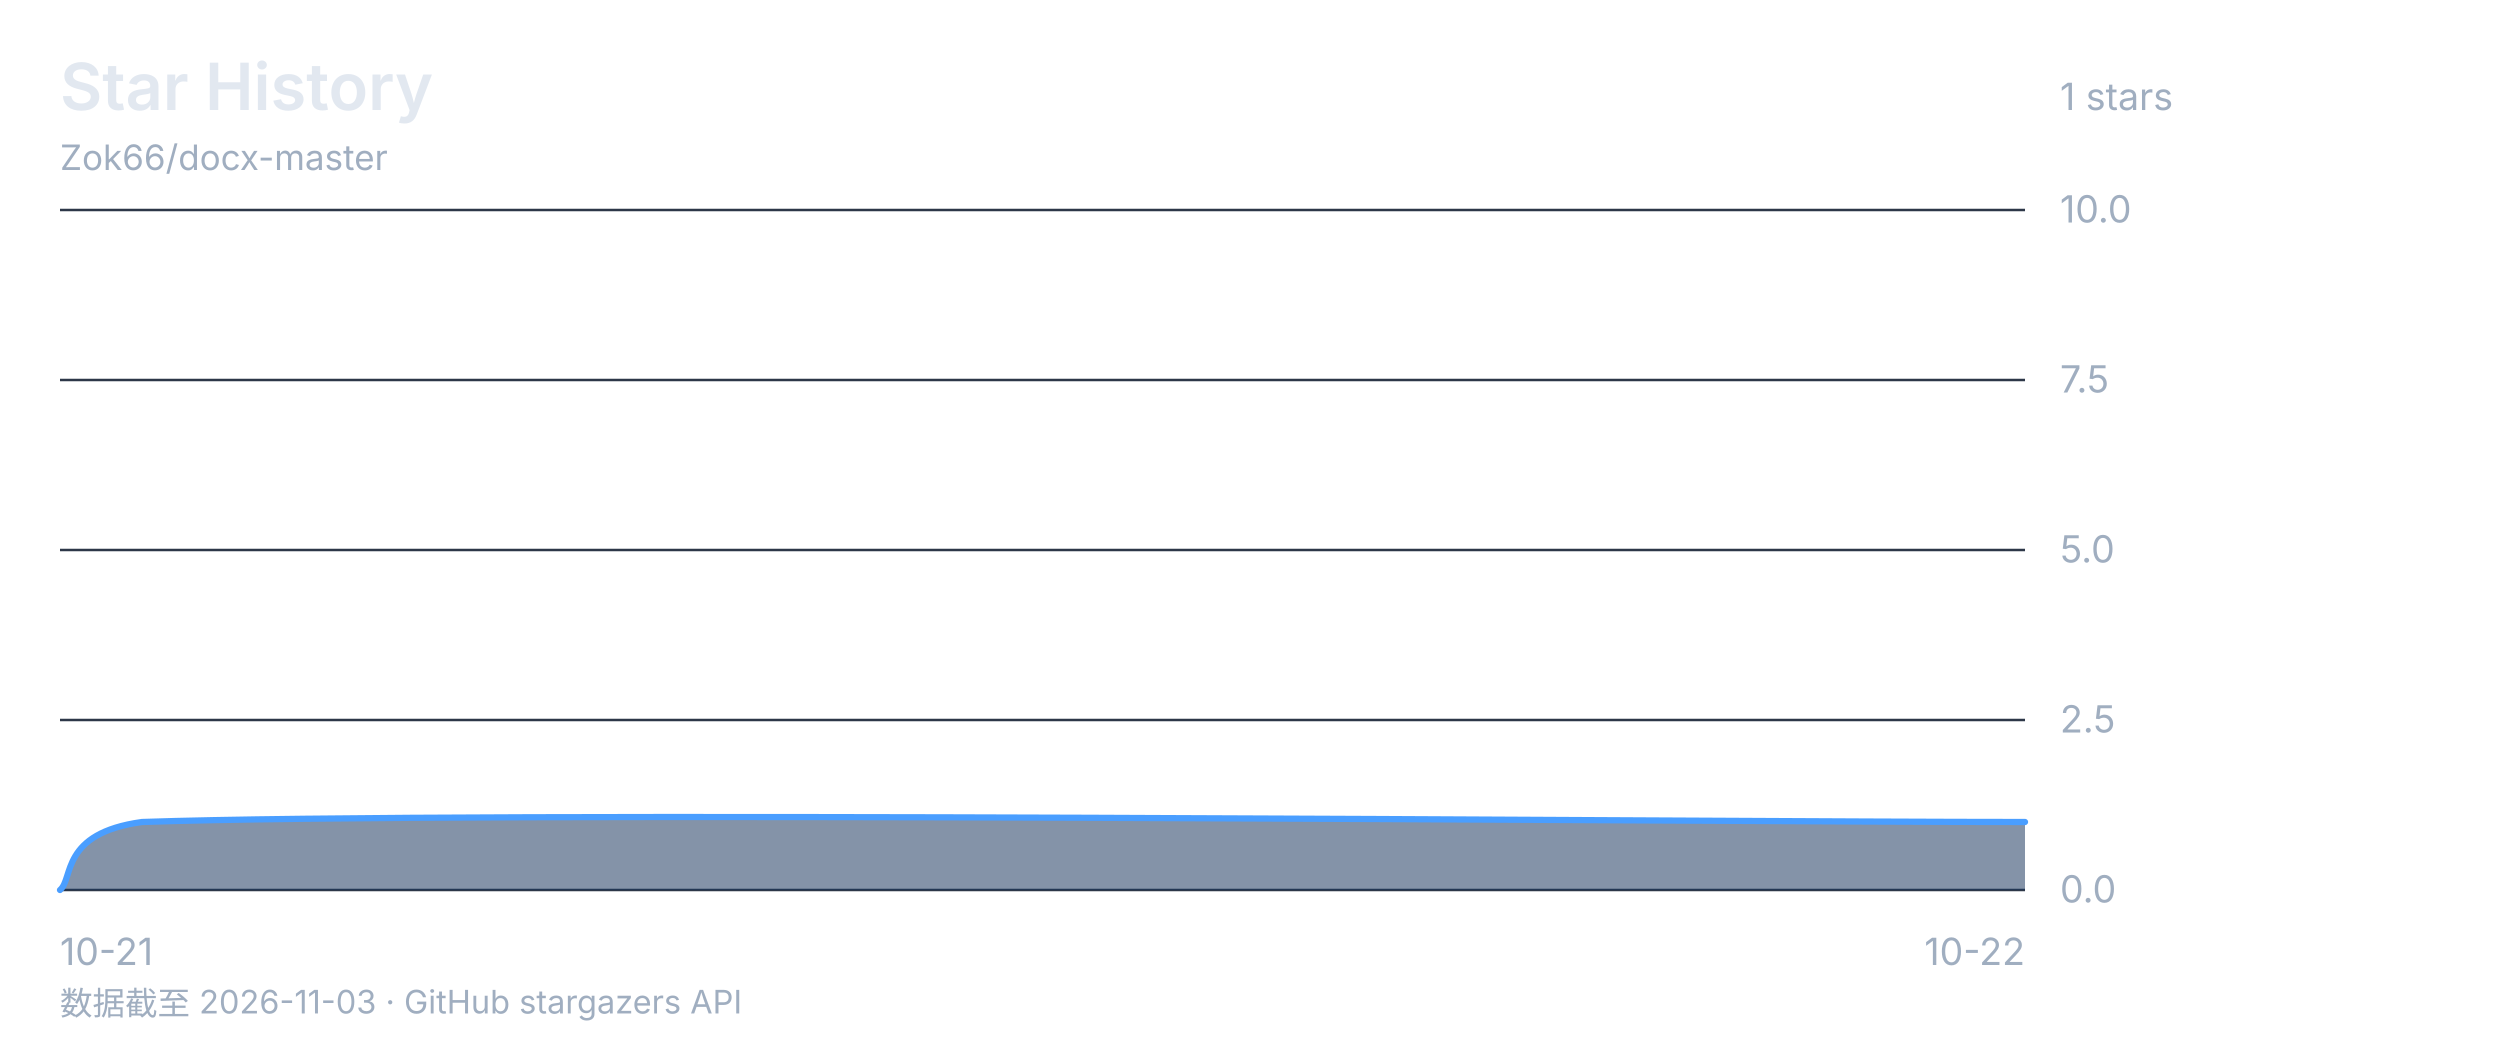
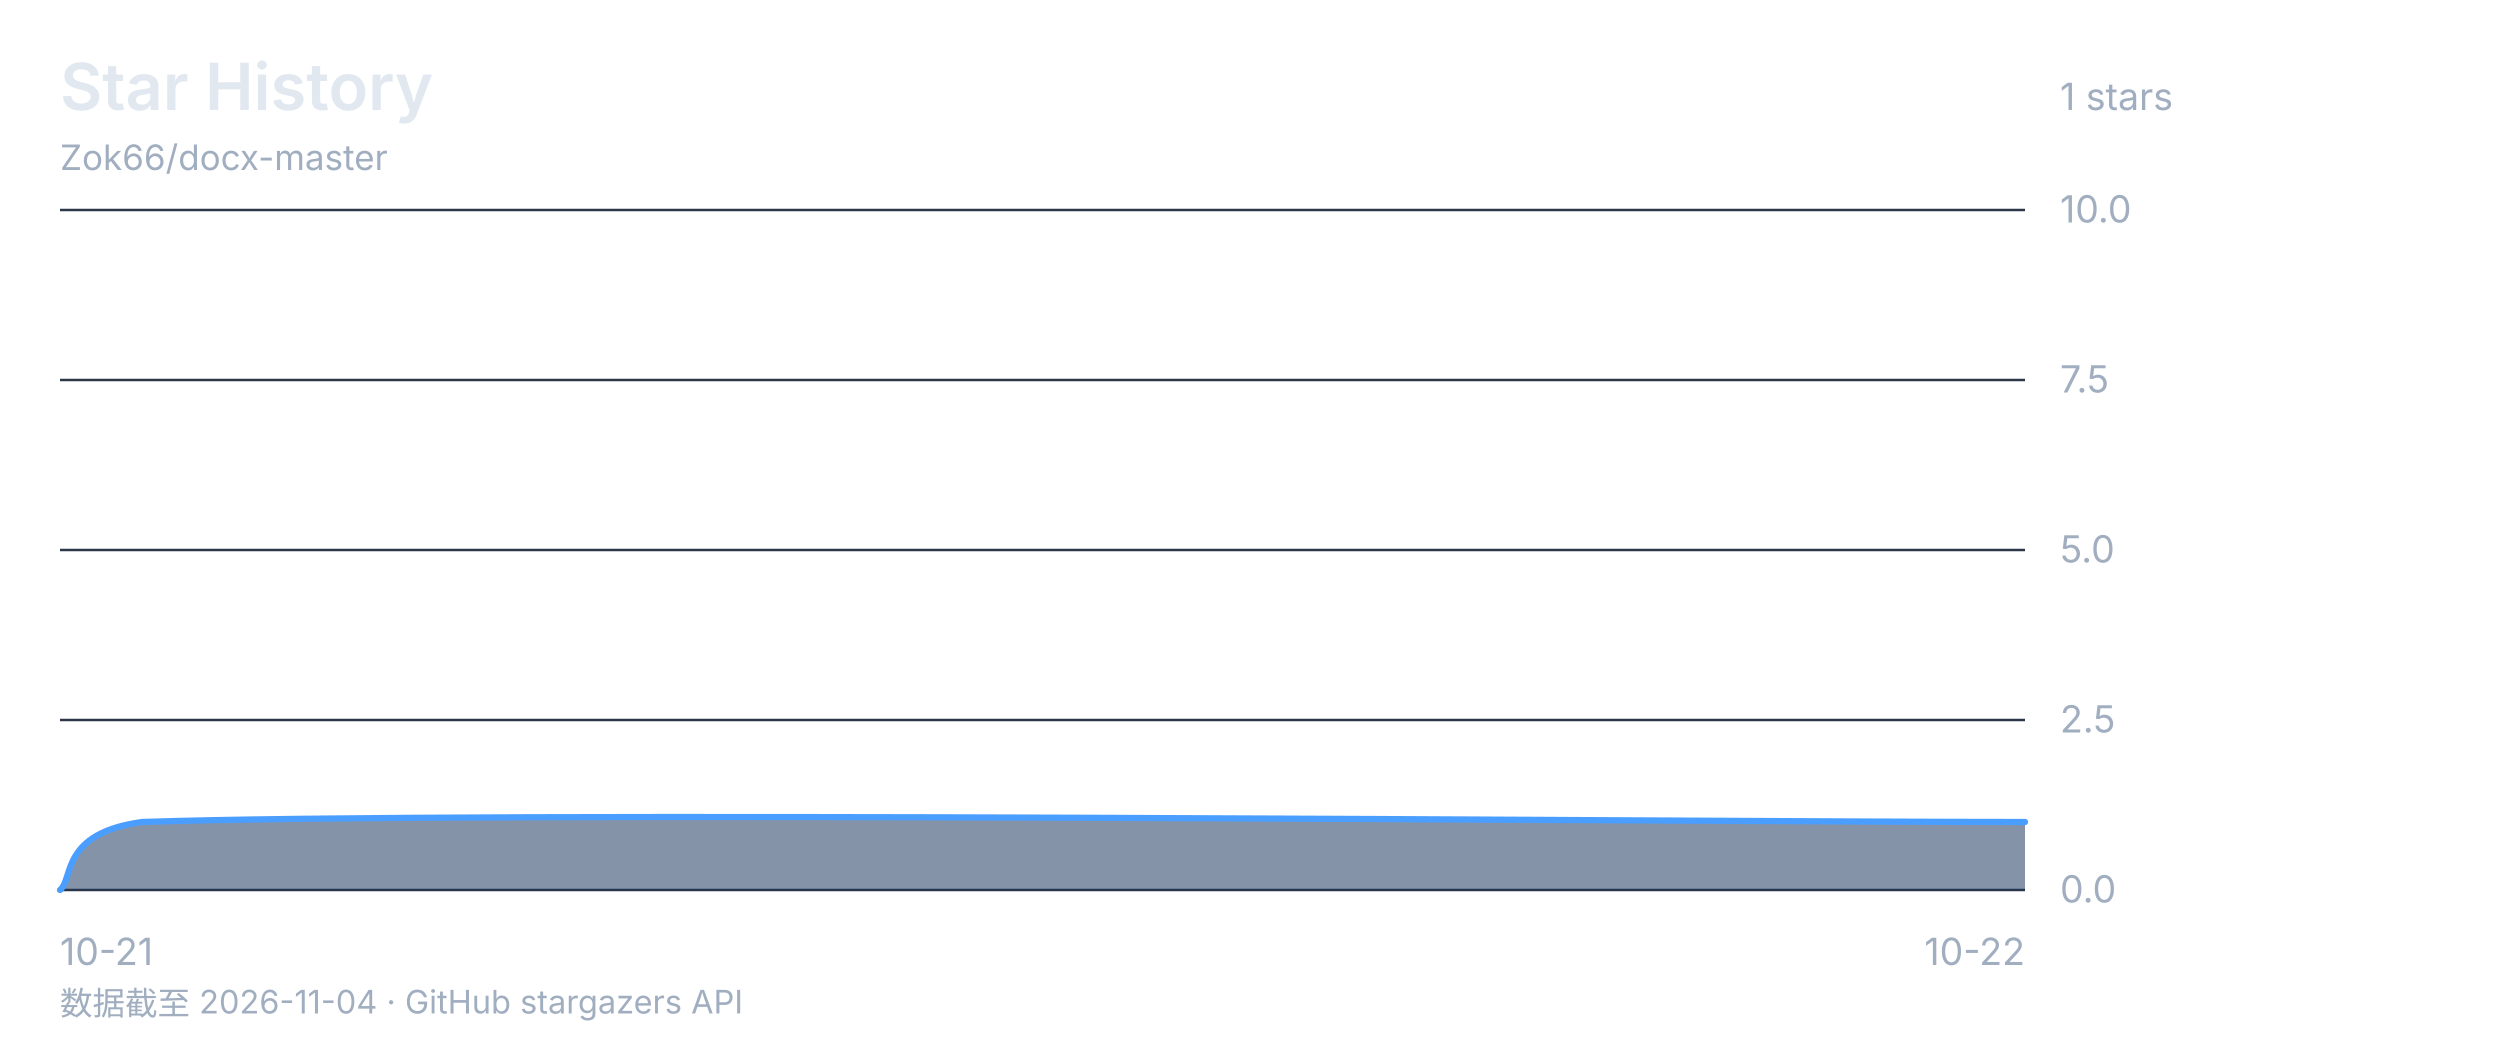
<svg xmlns="http://www.w3.org/2000/svg" viewBox="0 0 1000 420" font-family="-apple-system, 'Segoe UI', 'Microsoft YaHei', sans-serif">
  <rect width="1000" height="420" fill="none" />
  <text x="24" y="44" font-size="26" font-weight="600" fill="#e2e8f0">Star History</text>
  <text x="24" y="68" font-size="14" fill="#a0aec0">Zok66/docx-master</text>
  <text x="824" y="44" font-size="15" fill="#a0aec0">1 stars</text>
  <line x1="24" y1="84" x2="810" y2="84" stroke="#2d3748" stroke-width="1" />
  <text x="824" y="89" font-size="15" fill="#a0aec0">10.0</text>
  <line x1="24" y1="152" x2="810" y2="152" stroke="#2d3748" stroke-width="1" />
  <text x="824" y="157" font-size="15" fill="#a0aec0">7.5</text>
  <line x1="24" y1="220" x2="810" y2="220" stroke="#2d3748" stroke-width="1" />
  <text x="824" y="225" font-size="15" fill="#a0aec0">5.0</text>
  <line x1="24" y1="288" x2="810" y2="288" stroke="#2d3748" stroke-width="1" />
  <text x="824" y="293" font-size="15" fill="#a0aec0">2.5</text>
  <line x1="24" y1="356" x2="810" y2="356" stroke="#2d3748" stroke-width="1" />
  <text x="824" y="361" font-size="15" fill="#a0aec0">0.0</text>
  <text x="24" y="386" font-size="15" fill="#a0aec0" text-anchor="start">10-21</text>
  <text x="417.0" y="386" font-size="15" fill="#a0aec0" text-anchor="end" />
  <text x="810" y="386" font-size="15" fill="#a0aec0" text-anchor="end">10-22</text>
  <path d="M 24.0 356.0 C 29.5 351.5 24.0 333.3 56.8 328.8 C 187.8 324.3 684.5 328.8 810.0 328.8 L 810.0 356 L 24 356 Z" fill="#1a365d88" />
  <path d="M 24.0 356.0 C 29.5 351.5 24.0 333.3 56.8 328.8 C 187.8 324.3 684.5 328.8 810.0 328.8" fill="none" stroke="#4a9eff" stroke-width="2.5" stroke-linecap="round" stroke-linejoin="round" />
-   <text x="24" y="406" font-size="13" fill="#a0aec0">数据截至 2026-11-03 · GitHub stargazers API</text>
+   <text x="24" y="406" font-size="13" fill="#a0aec0">数据截至 2026-11-04 · GitHub stargazers API</text>
</svg>
